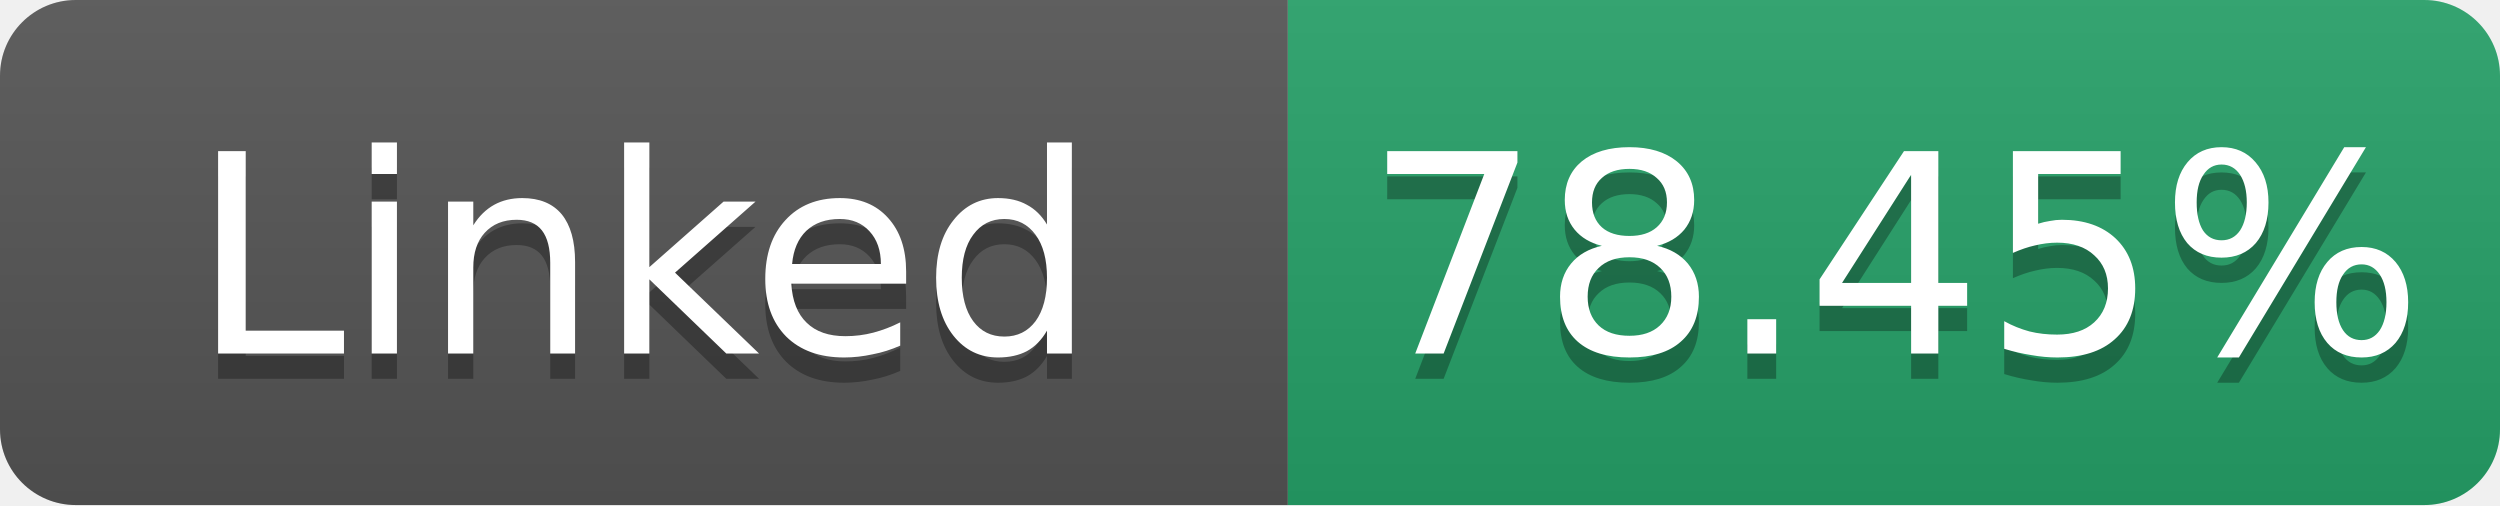
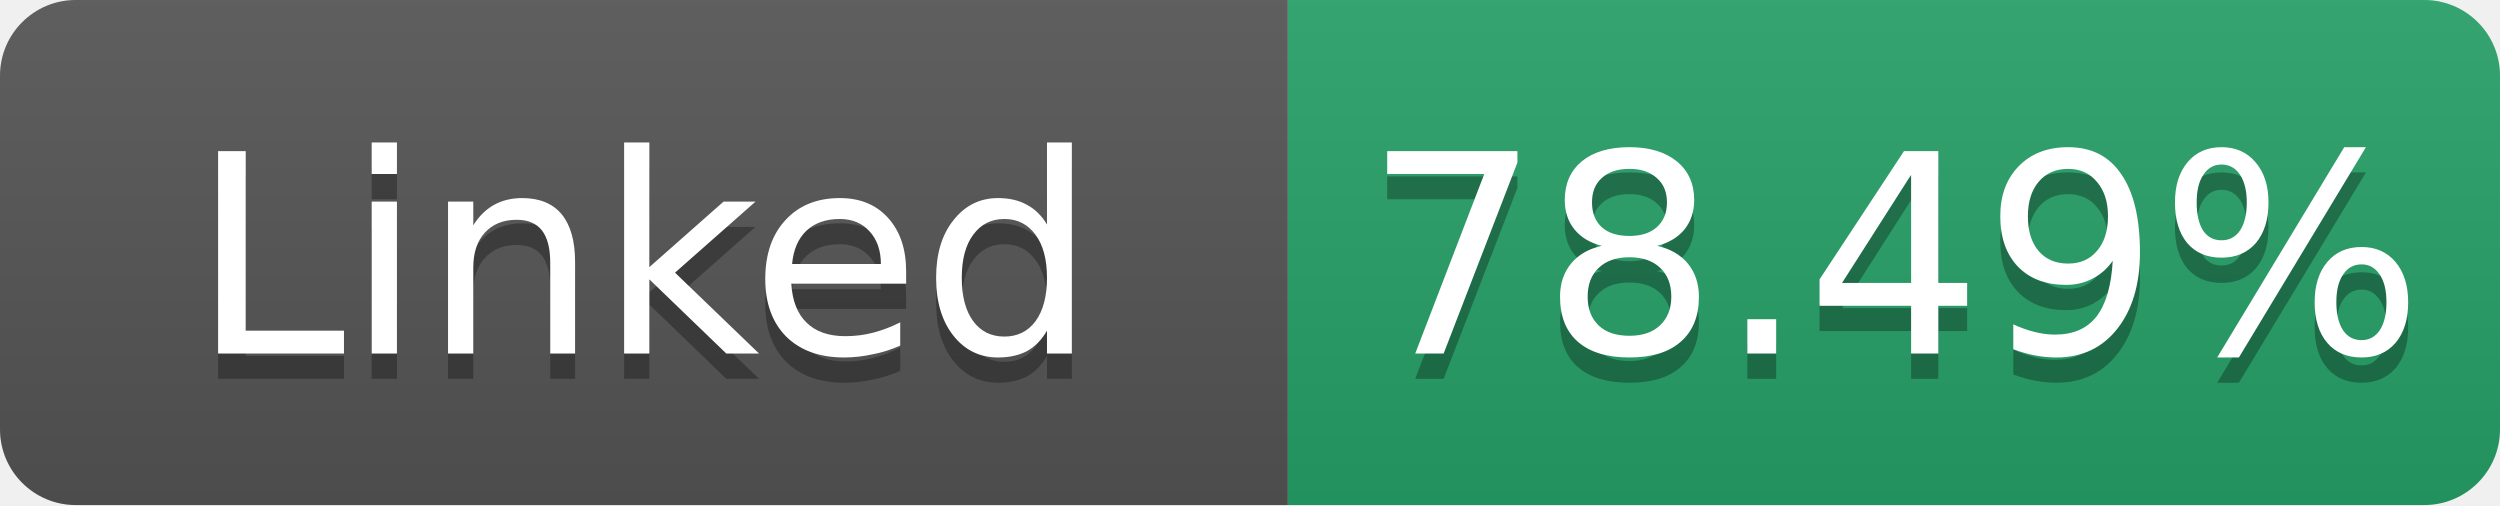
- <svg xmlns="http://www.w3.org/2000/svg" width="99" height="20" role="img" aria-label="Linked: 78.45%">
+ <svg xmlns="http://www.w3.org/2000/svg" width="99" height="20" role="img" aria-label="Linked: 78.49%">
  <linearGradient id="s" x2="0" y2="100%">
    <stop offset="0" stop-color="#bbb" stop-opacity=".1" />
    <stop offset="1" stop-opacity=".1" />
  </linearGradient>
  <clipPath id="r">
    <rect width="99" height="20" rx="3" fill="#fff" />
  </clipPath>
  <g clip-path="url(#r)">
    <rect width="51" height="20" fill="#555" />
    <rect x="51" width="48" height="20" fill="#26a269" />
    <rect width="99" height="20" fill="url(#s)" />
  </g>
  <g fill="#fff" text-anchor="middle" font-family="Verdana,Geneva,DejaVu Sans,sans-serif" font-size="11">
    <text x="25.5" y="15" fill="#010101" fill-opacity=".3">Linked</text>
    <text x="25.5" y="14">Linked</text>
-     <text x="75.0" y="15" fill="#010101" fill-opacity=".3">78.45%</text>
-     <text x="75.0" y="14">78.45%</text>
+     <text x="75.0" y="15" fill="#010101" fill-opacity=".3">78.49%</text>
+     <text x="75.0" y="14">78.49%</text>
  </g>
</svg>
